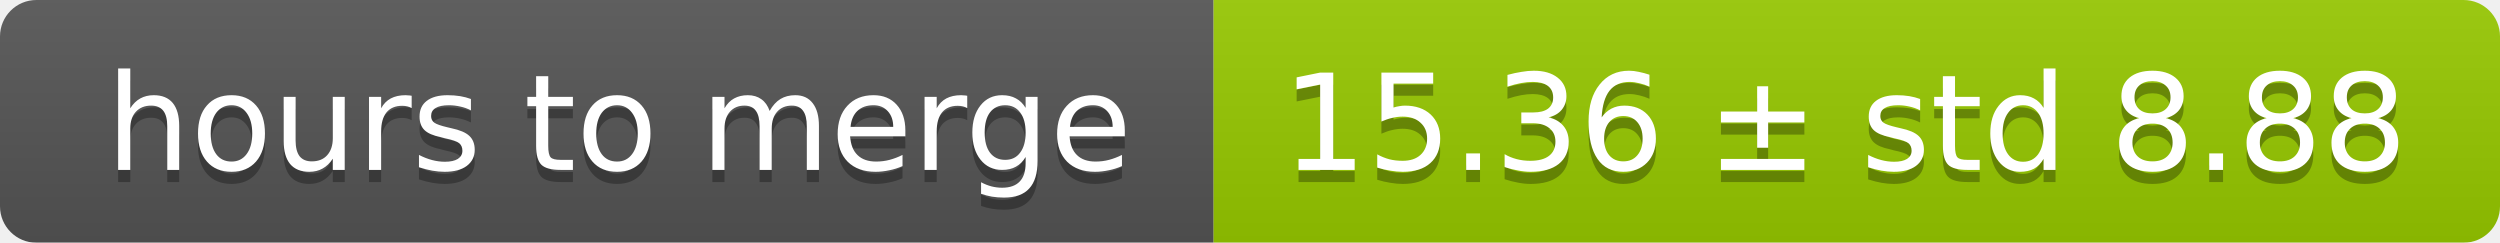
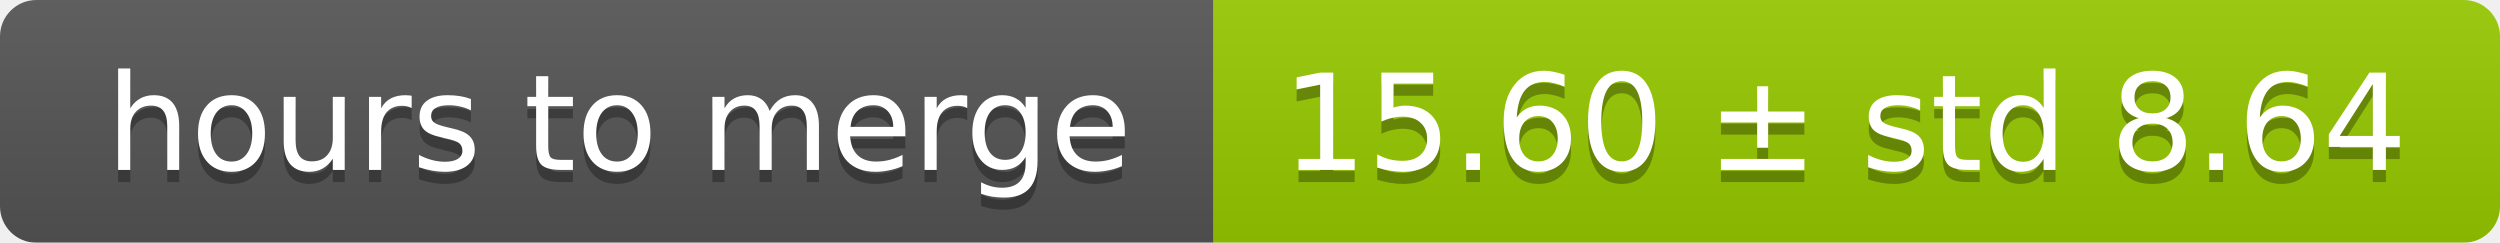
<svg xmlns="http://www.w3.org/2000/svg" width="206" height="20">
  <linearGradient id="smooth" x2="0" y2="100%">
    <stop offset="0" stop-color="#bbb" stop-opacity=".1" />
    <stop offset="1" stop-opacity=".1" />
  </linearGradient>
  <mask id="round">
    <rect width="206" height="20" rx="3" fill="#fff" />
  </mask>
  <g mask="url(#round)">
    <rect width="100" height="20" fill="#555" />
    <rect x="100" width="106" height="20" fill="#97ca00" />
    <rect width="206" height="20" fill="url(#smooth)" />
  </g>
  <g fill="#fff" text-anchor="middle" font-family="DejaVu Sans,Verdana,Geneva,sans-serif" font-size="11">
    <text x="51" y="15" fill="#010101" fill-opacity=".3">hours to merge</text>
    <text x="51" y="14">hours to merge</text>
-     <text x="152" y="15" fill="#010101" fill-opacity=".3">15.36 ± std 8.88</text>
-     <text x="152" y="14">15.36 ± std 8.88</text>
+     <text x="152" y="15" fill="#010101" fill-opacity=".3">15.60 ± std 8.64</text>
+     <text x="152" y="14">15.60 ± std 8.64</text>
  </g>
</svg>
